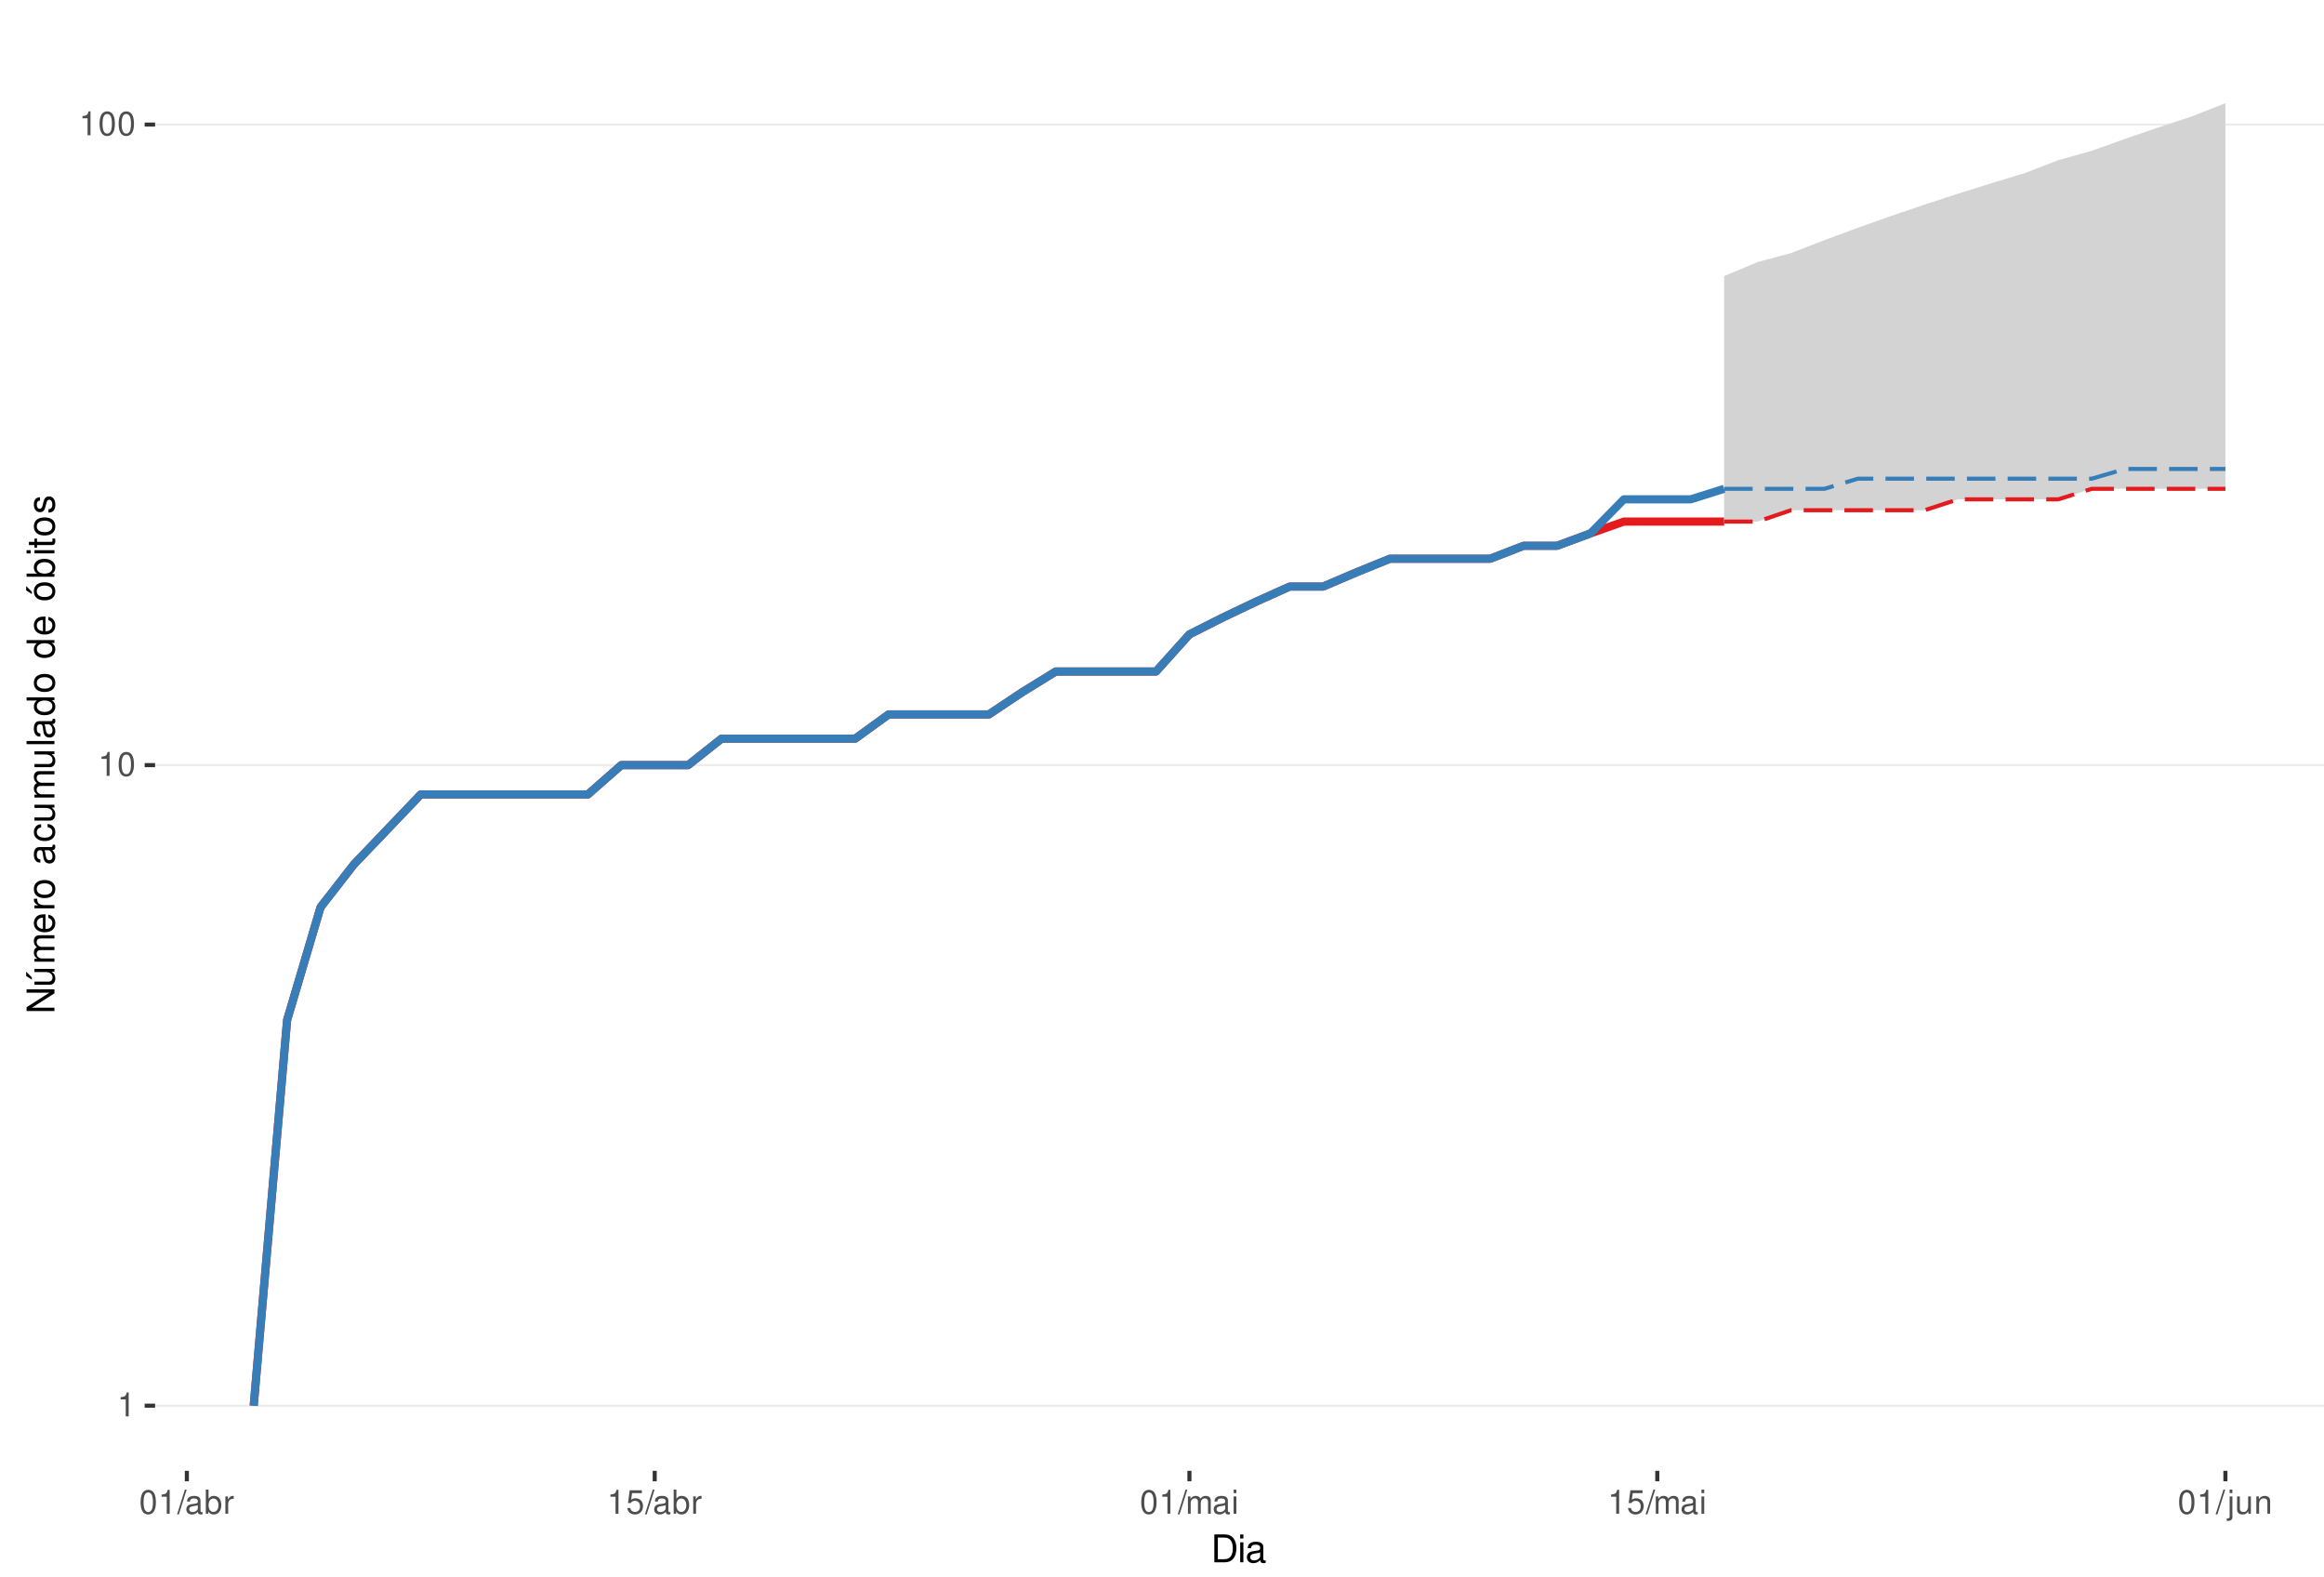
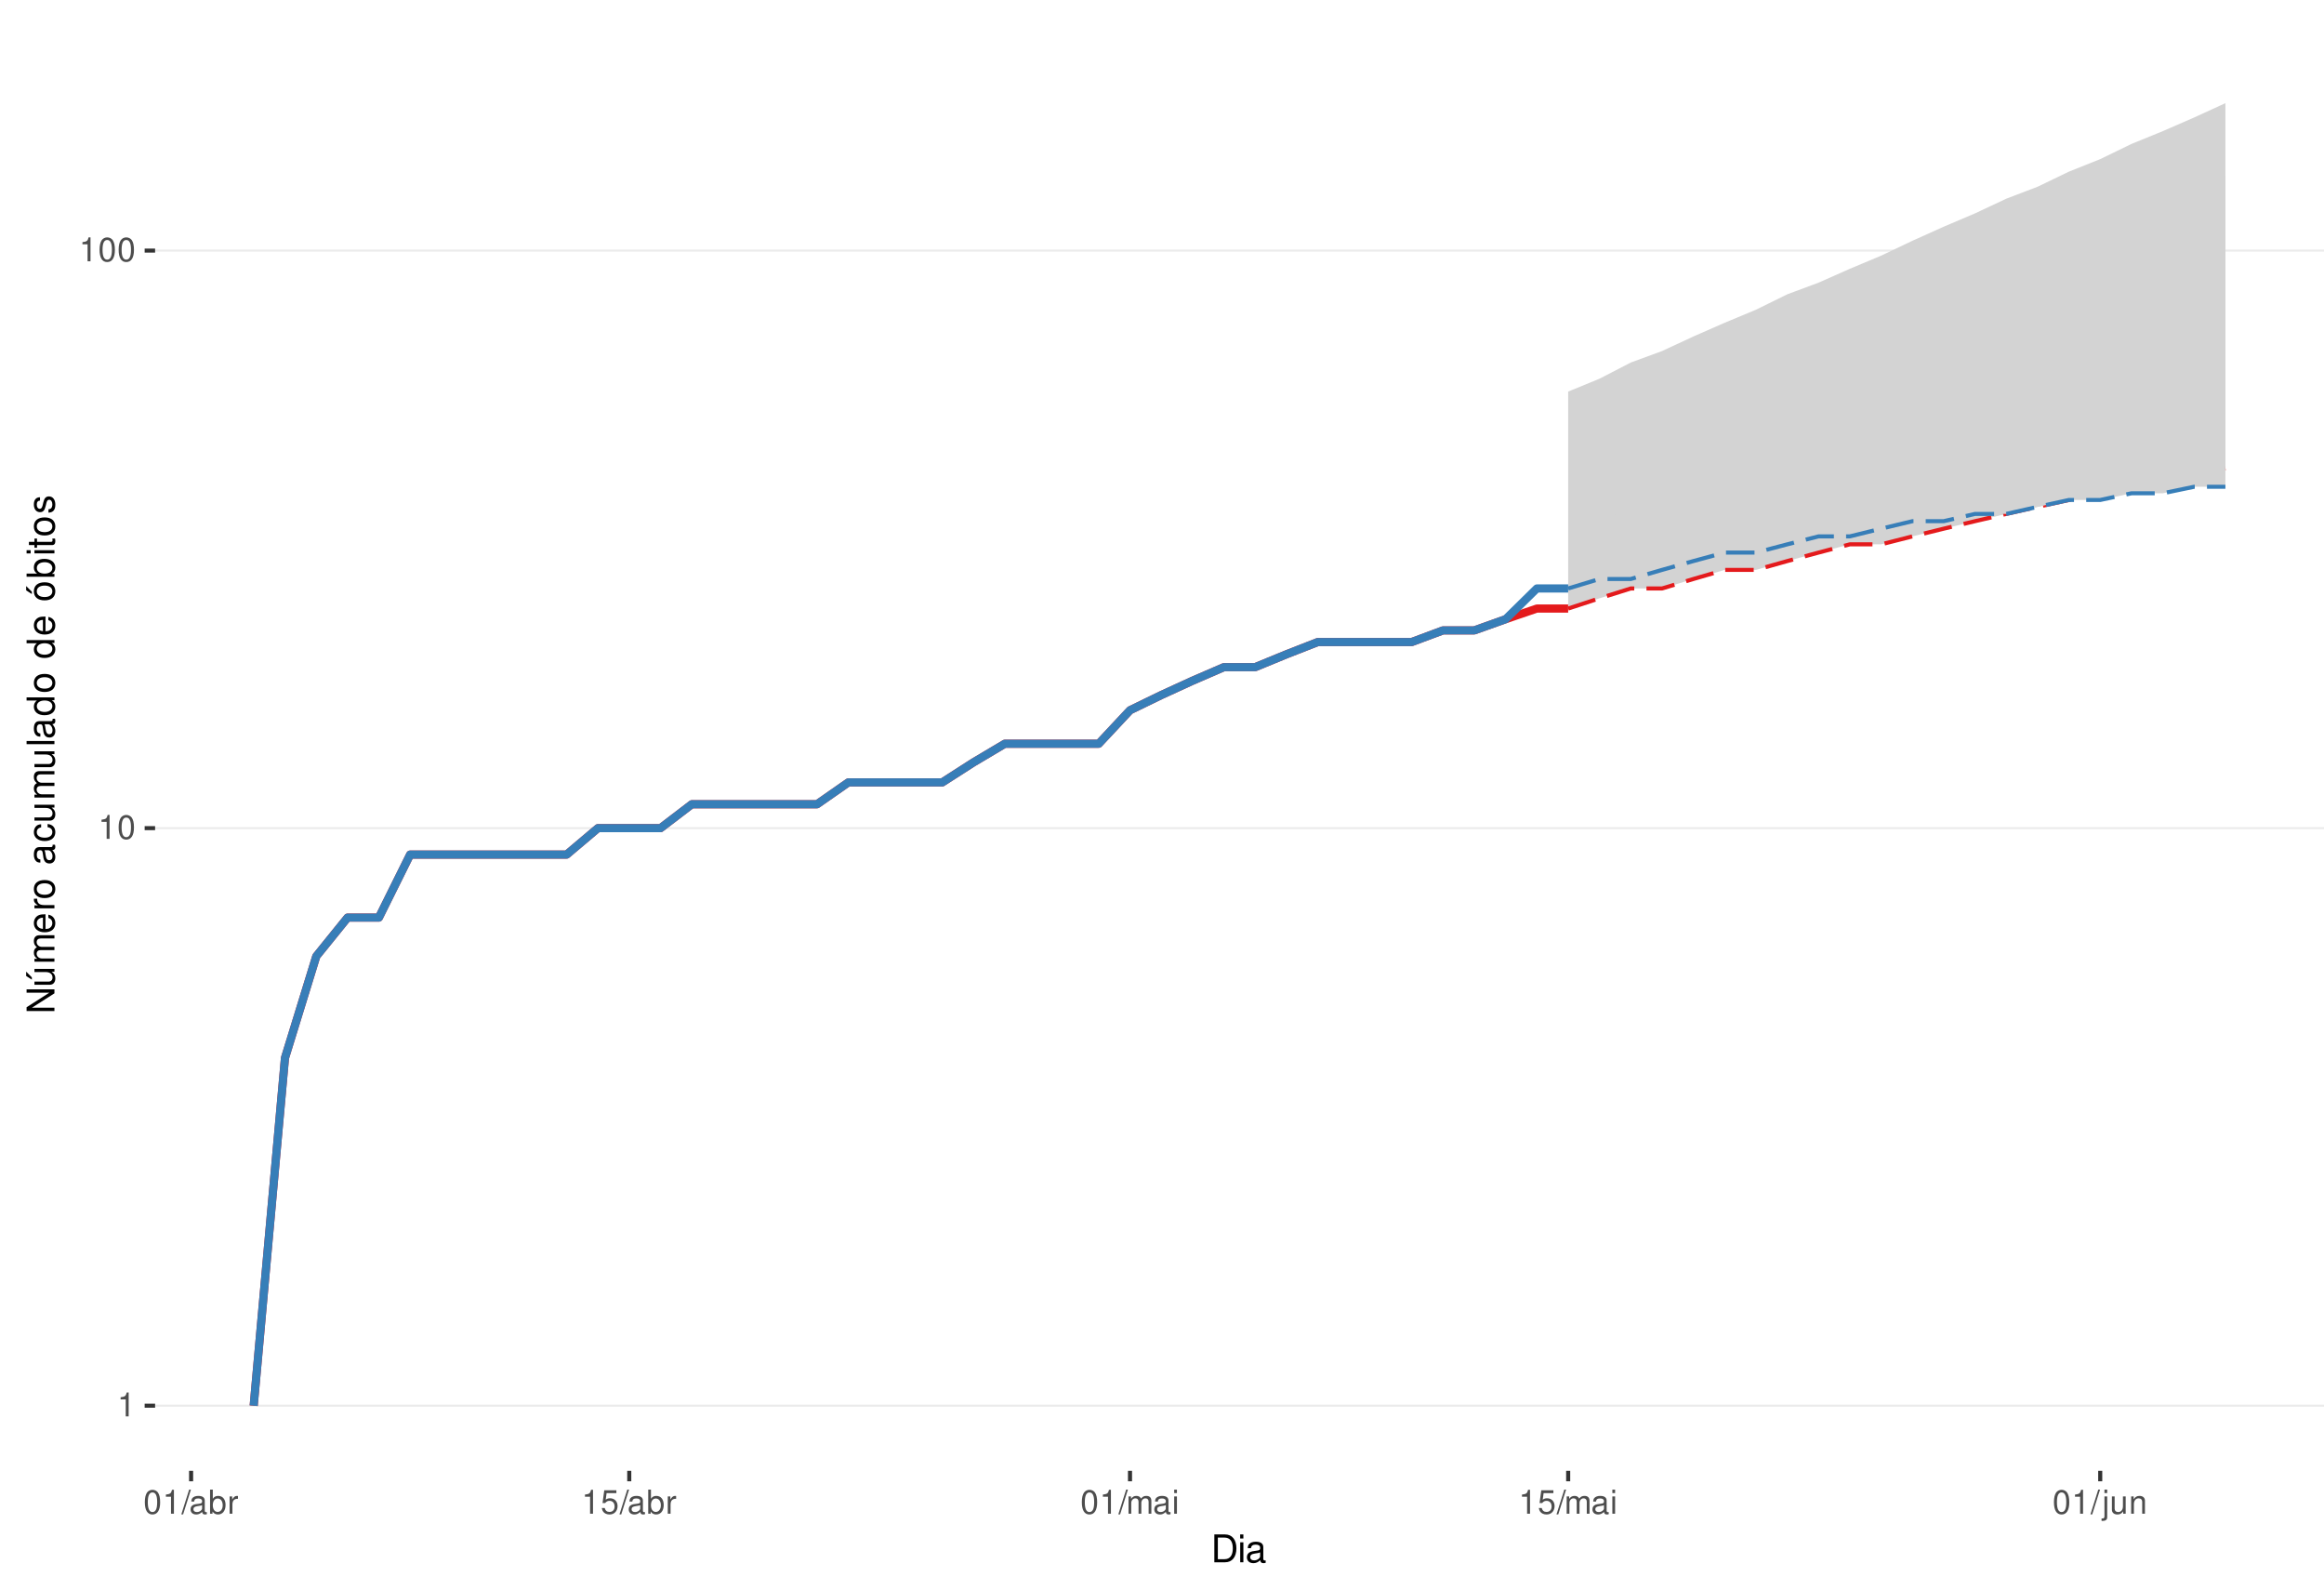
<svg xmlns="http://www.w3.org/2000/svg" xmlns:xlink="http://www.w3.org/1999/xlink" width="609pt" height="413pt" viewBox="0 0 609 413" version="1.1">
  <defs>
    <g>
      <symbol overflow="visible" id="glyph0-0">
        <path style="stroke:none;" d="" />
      </symbol>
      <symbol overflow="visible" id="glyph0-1">
        <path style="stroke:none;" d="M 2.234 -4.453 L 2.234 0 L 3 0 L 3 -6.266 L 2.5 -6.266 C 2.234 -5.297 2.062 -5.172 0.891 -5.016 L 0.891 -4.453 Z M 2.234 -4.453 " />
      </symbol>
      <symbol overflow="visible" id="glyph0-2">
        <path style="stroke:none;" d="M 2.375 -6.266 C 1.812 -6.266 1.297 -6 0.969 -5.578 C 0.578 -5.016 0.375 -4.188 0.375 -3.031 C 0.375 -0.922 1.062 0.203 2.375 0.203 C 3.672 0.203 4.391 -0.922 4.391 -2.984 C 4.391 -4.188 4.203 -5 3.797 -5.578 C 3.469 -6 2.953 -6.266 2.375 -6.266 Z M 2.375 -5.578 C 3.203 -5.578 3.609 -4.75 3.609 -3.047 C 3.609 -1.266 3.219 -0.438 2.359 -0.438 C 1.562 -0.438 1.156 -1.297 1.156 -3.016 C 1.156 -4.75 1.562 -5.578 2.375 -5.578 Z M 2.375 -5.578 " />
      </symbol>
      <symbol overflow="visible" id="glyph0-3">
        <path style="stroke:none;" d="M 1.984 -6.312 L -0.062 0.172 L 0.406 0.172 L 2.453 -6.312 Z M 1.984 -6.312 " />
      </symbol>
      <symbol overflow="visible" id="glyph0-4">
        <path style="stroke:none;" d="M 4.625 -0.422 C 4.547 -0.406 4.516 -0.406 4.469 -0.406 C 4.219 -0.406 4.078 -0.531 4.078 -0.766 L 4.078 -3.422 C 4.078 -4.234 3.5 -4.672 2.375 -4.672 C 1.719 -4.672 1.188 -4.469 0.875 -4.141 C 0.672 -3.906 0.578 -3.641 0.562 -3.188 L 1.297 -3.188 C 1.344 -3.75 1.672 -4 2.359 -4 C 3.016 -4 3.375 -3.75 3.375 -3.328 L 3.375 -3.141 C 3.359 -2.828 3.203 -2.703 2.609 -2.625 C 1.594 -2.5 1.438 -2.469 1.156 -2.359 C 0.625 -2.125 0.359 -1.734 0.359 -1.141 C 0.359 -0.312 0.938 0.203 1.859 0.203 C 2.422 0.203 2.875 0 3.391 -0.469 C 3.438 0 3.672 0.203 4.141 0.203 C 4.297 0.203 4.391 0.188 4.625 0.125 Z M 3.375 -1.422 C 3.375 -1.188 3.297 -1.031 3.078 -0.844 C 2.781 -0.578 2.438 -0.438 2.016 -0.438 C 1.453 -0.438 1.109 -0.703 1.109 -1.156 C 1.109 -1.641 1.422 -1.875 2.203 -1.984 C 2.984 -2.094 3.125 -2.125 3.375 -2.234 Z M 3.375 -1.422 " />
      </symbol>
      <symbol overflow="visible" id="glyph0-5">
        <path style="stroke:none;" d="M 0.469 -6.312 L 0.469 0 L 1.109 0 L 1.109 -0.578 C 1.469 -0.047 1.922 0.203 2.547 0.203 C 3.75 0.203 4.531 -0.781 4.531 -2.281 C 4.531 -3.75 3.797 -4.672 2.594 -4.672 C 1.969 -4.672 1.531 -4.438 1.188 -3.922 L 1.188 -6.312 Z M 2.453 -3.984 C 3.25 -3.984 3.781 -3.297 3.781 -2.203 C 3.781 -1.172 3.234 -0.469 2.453 -0.469 C 1.672 -0.469 1.188 -1.172 1.188 -2.234 C 1.188 -3.297 1.672 -3.984 2.453 -3.984 Z M 2.453 -3.984 " />
      </symbol>
      <symbol overflow="visible" id="glyph0-6">
        <path style="stroke:none;" d="M 0.594 -4.531 L 0.594 0 L 1.328 0 L 1.328 -2.359 C 1.328 -3.438 1.781 -3.938 2.781 -3.906 L 2.781 -4.641 C 2.656 -4.656 2.594 -4.672 2.5 -4.672 C 2.031 -4.672 1.672 -4.391 1.266 -3.719 L 1.266 -4.531 Z M 0.594 -4.531 " />
      </symbol>
      <symbol overflow="visible" id="glyph0-7">
        <path style="stroke:none;" d="M 4.125 -6.141 L 0.953 -6.141 L 0.5 -2.797 L 1.188 -2.797 C 1.547 -3.219 1.844 -3.375 2.328 -3.375 C 3.156 -3.375 3.656 -2.797 3.656 -1.891 C 3.656 -1.016 3.156 -0.469 2.312 -0.469 C 1.656 -0.469 1.25 -0.812 1.062 -1.5 L 0.297 -1.5 C 0.406 -1 0.5 -0.766 0.672 -0.531 C 1.016 -0.062 1.641 0.203 2.344 0.203 C 3.578 0.203 4.438 -0.703 4.438 -2 C 4.438 -3.219 3.641 -4.047 2.453 -4.047 C 2.031 -4.047 1.672 -3.938 1.328 -3.672 L 1.562 -5.391 L 4.125 -5.391 Z M 4.125 -6.141 " />
      </symbol>
      <symbol overflow="visible" id="glyph0-8">
        <path style="stroke:none;" d="M 0.609 -4.531 L 0.609 0 L 1.328 0 L 1.328 -2.844 C 1.328 -3.5 1.812 -4.031 2.391 -4.031 C 2.938 -4.031 3.234 -3.703 3.234 -3.125 L 3.234 0 L 3.969 0 L 3.969 -2.844 C 3.969 -3.5 4.438 -4.031 5.031 -4.031 C 5.562 -4.031 5.875 -3.703 5.875 -3.125 L 5.875 0 L 6.594 0 L 6.594 -3.406 C 6.594 -4.219 6.125 -4.672 5.281 -4.672 C 4.672 -4.672 4.312 -4.484 3.891 -3.969 C 3.625 -4.453 3.25 -4.672 2.672 -4.672 C 2.062 -4.672 1.656 -4.438 1.266 -3.891 L 1.266 -4.531 Z M 0.609 -4.531 " />
      </symbol>
      <symbol overflow="visible" id="glyph0-9">
        <path style="stroke:none;" d="M 1.297 -4.531 L 0.578 -4.531 L 0.578 0 L 1.297 0 Z M 1.297 -6.312 L 0.578 -6.312 L 0.578 -5.406 L 1.297 -5.406 Z M 1.297 -6.312 " />
      </symbol>
      <symbol overflow="visible" id="glyph0-10">
        <path style="stroke:none;" d="M 0.609 -4.531 L 0.609 0.656 C 0.609 1.109 0.469 1.25 0.016 1.25 C -0.031 1.25 -0.062 1.25 -0.156 1.25 L -0.156 1.859 C -0.062 1.875 -0.031 1.891 0.094 1.891 C 0.906 1.891 1.328 1.562 1.328 0.938 L 1.328 -4.531 Z M 1.328 -6.312 L 0.609 -6.312 L 0.609 -5.406 L 1.328 -5.406 Z M 1.328 -6.312 " />
      </symbol>
      <symbol overflow="visible" id="glyph0-11">
        <path style="stroke:none;" d="M 4.172 0 L 4.172 -4.531 L 3.453 -4.531 L 3.453 -1.969 C 3.453 -1.031 2.969 -0.438 2.219 -0.438 C 1.641 -0.438 1.281 -0.781 1.281 -1.328 L 1.281 -4.531 L 0.562 -4.531 L 0.562 -1.031 C 0.562 -0.281 1.125 0.203 2.016 0.203 C 2.672 0.203 3.094 -0.031 3.516 -0.625 L 3.516 0 Z M 4.172 0 " />
      </symbol>
      <symbol overflow="visible" id="glyph0-12">
        <path style="stroke:none;" d="M 0.609 -4.531 L 0.609 0 L 1.328 0 L 1.328 -2.5 C 1.328 -3.422 1.812 -4.031 2.562 -4.031 C 3.141 -4.031 3.5 -3.688 3.5 -3.141 L 3.5 0 L 4.219 0 L 4.219 -3.422 C 4.219 -4.188 3.656 -4.672 2.781 -4.672 C 2.109 -4.672 1.672 -4.406 1.266 -3.781 L 1.266 -4.531 Z M 0.609 -4.531 " />
      </symbol>
      <symbol overflow="visible" id="glyph1-0">
        <path style="stroke:none;" d="" />
      </symbol>
      <symbol overflow="visible" id="glyph1-1">
        <path style="stroke:none;" d="M 0.891 0 L 3.703 0 C 5.547 0 6.672 -1.375 6.672 -3.656 C 6.672 -5.906 5.547 -7.297 3.703 -7.297 L 0.891 -7.297 Z M 1.812 -0.812 L 1.812 -6.469 L 3.547 -6.469 C 4.984 -6.469 5.734 -5.5 5.734 -3.641 C 5.734 -1.797 4.984 -0.812 3.547 -0.812 Z M 1.812 -0.812 " />
      </symbol>
      <symbol overflow="visible" id="glyph1-2">
        <path style="stroke:none;" d="M 1.5 -5.234 L 0.672 -5.234 L 0.672 0 L 1.5 0 Z M 1.5 -7.297 L 0.656 -7.297 L 0.656 -6.234 L 1.5 -6.234 Z M 1.5 -7.297 " />
      </symbol>
      <symbol overflow="visible" id="glyph1-3">
        <path style="stroke:none;" d="M 5.344 -0.484 C 5.266 -0.469 5.219 -0.469 5.172 -0.469 C 4.875 -0.469 4.719 -0.625 4.719 -0.875 L 4.719 -3.953 C 4.719 -4.891 4.047 -5.391 2.75 -5.391 C 1.984 -5.391 1.375 -5.172 1.016 -4.781 C 0.766 -4.516 0.672 -4.203 0.656 -3.688 L 1.484 -3.688 C 1.562 -4.328 1.938 -4.625 2.719 -4.625 C 3.484 -4.625 3.891 -4.344 3.891 -3.844 L 3.891 -3.625 C 3.875 -3.266 3.703 -3.125 3.016 -3.047 C 1.844 -2.891 1.656 -2.844 1.344 -2.719 C 0.734 -2.453 0.422 -2 0.422 -1.312 C 0.422 -0.375 1.078 0.234 2.141 0.234 C 2.797 0.234 3.328 0 3.922 -0.547 C 3.984 0 4.234 0.234 4.781 0.234 C 4.953 0.234 5.062 0.203 5.344 0.141 Z M 3.891 -1.656 C 3.891 -1.375 3.812 -1.203 3.562 -0.969 C 3.219 -0.656 2.812 -0.5 2.312 -0.5 C 1.672 -0.5 1.297 -0.812 1.297 -1.344 C 1.297 -1.891 1.656 -2.172 2.547 -2.297 C 3.438 -2.422 3.609 -2.453 3.891 -2.594 Z M 3.891 -1.656 " />
      </symbol>
      <symbol overflow="visible" id="glyph2-0">
        <path style="stroke:none;" d="" />
      </symbol>
      <symbol overflow="visible" id="glyph2-1">
        <path style="stroke:none;" d="M -7.297 -6.453 L -7.297 -5.578 L -1.328 -5.578 L -7.297 -1.766 L -7.297 -0.766 L 0 -0.766 L 0 -1.641 L -5.906 -1.641 L 0 -5.406 L 0 -6.453 Z M -7.297 -6.453 " />
      </symbol>
      <symbol overflow="visible" id="glyph2-2">
        <path style="stroke:none;" d="M 0 -4.812 L -5.234 -4.812 L -5.234 -3.984 L -2.266 -3.984 C -1.203 -3.984 -0.5 -3.438 -0.5 -2.562 C -0.5 -1.906 -0.906 -1.484 -1.531 -1.484 L -5.234 -1.484 L -5.234 -0.656 L -1.203 -0.656 C -0.328 -0.656 0.234 -1.297 0.234 -2.312 C 0.234 -3.094 -0.047 -3.578 -0.734 -4.062 L 0 -4.062 Z M -7.406 -2.953 L -5.922 -2 L -5.922 -2.594 L -7.406 -4.094 Z M -7.406 -2.953 " />
      </symbol>
      <symbol overflow="visible" id="glyph2-3">
        <path style="stroke:none;" d="M -5.234 -0.703 L 0 -0.703 L 0 -1.547 L -3.297 -1.547 C -4.047 -1.547 -4.656 -2.094 -4.656 -2.766 C -4.656 -3.391 -4.281 -3.734 -3.609 -3.734 L 0 -3.734 L 0 -4.578 L -3.297 -4.578 C -4.047 -4.578 -4.656 -5.125 -4.656 -5.812 C -4.656 -6.422 -4.266 -6.781 -3.609 -6.781 L 0 -6.781 L 0 -7.625 L -3.938 -7.625 C -4.875 -7.625 -5.391 -7.078 -5.391 -6.094 C -5.391 -5.406 -5.188 -4.984 -4.594 -4.484 C -5.156 -4.188 -5.391 -3.766 -5.391 -3.078 C -5.391 -2.375 -5.125 -1.906 -4.5 -1.469 L -5.234 -1.469 Z M -5.234 -0.703 " />
      </symbol>
      <symbol overflow="visible" id="glyph2-4">
        <path style="stroke:none;" d="M -2.344 -5.125 C -3.141 -5.125 -3.625 -5.062 -4.016 -4.922 C -4.875 -4.578 -5.391 -3.781 -5.391 -2.797 C -5.391 -1.344 -4.281 -0.406 -2.547 -0.406 C -0.812 -0.406 0.234 -1.297 0.234 -2.781 C 0.234 -3.984 -0.453 -4.812 -1.594 -5.016 L -1.594 -4.188 C -0.906 -3.953 -0.547 -3.484 -0.547 -2.812 C -0.547 -2.281 -0.781 -1.828 -1.219 -1.547 C -1.516 -1.344 -1.812 -1.281 -2.344 -1.266 Z M -3.016 -1.297 C -3.984 -1.359 -4.625 -1.953 -4.625 -2.797 C -4.625 -3.641 -3.953 -4.234 -3.016 -4.234 Z M -3.016 -1.297 " />
      </symbol>
      <symbol overflow="visible" id="glyph2-5">
        <path style="stroke:none;" d="M -5.234 -0.688 L 0 -0.688 L 0 -1.531 L -2.719 -1.531 C -3.984 -1.547 -4.547 -2.062 -4.516 -3.203 L -5.359 -3.203 C -5.375 -3.062 -5.391 -2.984 -5.391 -2.891 C -5.391 -2.344 -5.062 -1.938 -4.297 -1.453 L -5.234 -1.453 Z M -5.234 -0.688 " />
      </symbol>
      <symbol overflow="visible" id="glyph2-6">
        <path style="stroke:none;" d="M -5.391 -2.719 C -5.391 -1.234 -4.344 -0.359 -2.578 -0.359 C -0.812 -0.359 0.234 -1.234 0.234 -2.734 C 0.234 -4.203 -0.812 -5.094 -2.547 -5.094 C -4.359 -5.094 -5.391 -4.234 -5.391 -2.719 Z M -4.625 -2.734 C -4.625 -3.672 -3.844 -4.234 -2.547 -4.234 C -1.312 -4.234 -0.547 -3.656 -0.547 -2.734 C -0.547 -1.797 -1.312 -1.234 -2.578 -1.234 C -3.844 -1.234 -4.625 -1.797 -4.625 -2.734 Z M -4.625 -2.734 " />
      </symbol>
      <symbol overflow="visible" id="glyph2-7">
        <path style="stroke:none;" d="" />
      </symbol>
      <symbol overflow="visible" id="glyph2-8">
        <path style="stroke:none;" d="M -0.484 -5.344 C -0.469 -5.266 -0.469 -5.219 -0.469 -5.172 C -0.469 -4.875 -0.625 -4.719 -0.875 -4.719 L -3.953 -4.719 C -4.891 -4.719 -5.391 -4.047 -5.391 -2.75 C -5.391 -1.984 -5.172 -1.375 -4.781 -1.016 C -4.516 -0.766 -4.203 -0.672 -3.688 -0.656 L -3.688 -1.484 C -4.328 -1.562 -4.625 -1.938 -4.625 -2.719 C -4.625 -3.484 -4.344 -3.891 -3.844 -3.891 L -3.625 -3.891 C -3.266 -3.875 -3.125 -3.703 -3.047 -3.016 C -2.891 -1.844 -2.844 -1.656 -2.719 -1.344 C -2.453 -0.734 -2 -0.422 -1.312 -0.422 C -0.375 -0.422 0.234 -1.078 0.234 -2.141 C 0.234 -2.797 0 -3.328 -0.547 -3.922 C 0 -3.984 0.234 -4.234 0.234 -4.781 C 0.234 -4.953 0.203 -5.062 0.141 -5.344 Z M -1.656 -3.891 C -1.375 -3.891 -1.203 -3.812 -0.969 -3.562 C -0.656 -3.219 -0.5 -2.812 -0.5 -2.312 C -0.5 -1.672 -0.812 -1.297 -1.344 -1.297 C -1.891 -1.297 -2.172 -1.656 -2.297 -2.547 C -2.422 -3.438 -2.453 -3.609 -2.594 -3.891 Z M -1.656 -3.891 " />
      </symbol>
      <symbol overflow="visible" id="glyph2-9">
        <path style="stroke:none;" d="M -3.484 -4.703 C -3.984 -4.672 -4.312 -4.562 -4.609 -4.359 C -5.094 -4 -5.391 -3.375 -5.391 -2.641 C -5.391 -1.219 -4.266 -0.312 -2.531 -0.312 C -0.844 -0.312 0.234 -1.203 0.234 -2.625 C 0.234 -3.875 -0.516 -4.672 -1.797 -4.766 L -1.797 -3.938 C -0.953 -3.797 -0.547 -3.359 -0.547 -2.656 C -0.547 -1.734 -1.297 -1.188 -2.531 -1.188 C -3.844 -1.188 -4.625 -1.719 -4.625 -2.625 C -4.625 -3.328 -4.203 -3.766 -3.484 -3.875 Z M -3.484 -4.703 " />
      </symbol>
      <symbol overflow="visible" id="glyph2-10">
        <path style="stroke:none;" d="M 0 -4.812 L -5.234 -4.812 L -5.234 -3.984 L -2.266 -3.984 C -1.203 -3.984 -0.5 -3.438 -0.5 -2.562 C -0.5 -1.906 -0.906 -1.484 -1.531 -1.484 L -5.234 -1.484 L -5.234 -0.656 L -1.203 -0.656 C -0.328 -0.656 0.234 -1.297 0.234 -2.312 C 0.234 -3.094 -0.047 -3.578 -0.734 -4.062 L 0 -4.062 Z M 0 -4.812 " />
      </symbol>
      <symbol overflow="visible" id="glyph2-11">
        <path style="stroke:none;" d="M -7.297 -1.516 L -7.297 -0.688 L 0 -0.688 L 0 -1.516 Z M -7.297 -1.516 " />
      </symbol>
      <symbol overflow="visible" id="glyph2-12">
        <path style="stroke:none;" d="M -7.297 -4.953 L -7.297 -4.125 L -4.578 -4.125 C -5.109 -3.766 -5.391 -3.203 -5.391 -2.516 C -5.391 -1.156 -4.297 -0.266 -2.625 -0.266 C -0.859 -0.266 0.234 -1.125 0.234 -2.547 C 0.234 -3.266 -0.047 -3.766 -0.688 -4.203 L 0 -4.203 L 0 -4.953 Z M -4.609 -2.656 C -4.609 -3.547 -3.812 -4.125 -2.562 -4.125 C -1.344 -4.125 -0.547 -3.547 -0.547 -2.656 C -0.547 -1.734 -1.359 -1.125 -2.578 -1.125 C -3.797 -1.125 -4.609 -1.734 -4.609 -2.656 Z M -4.609 -2.656 " />
      </symbol>
      <symbol overflow="visible" id="glyph2-13">
        <path style="stroke:none;" d="M -5.391 -2.719 C -5.391 -1.234 -4.344 -0.359 -2.578 -0.359 C -0.812 -0.359 0.234 -1.234 0.234 -2.734 C 0.234 -4.203 -0.812 -5.094 -2.547 -5.094 C -4.359 -5.094 -5.391 -4.234 -5.391 -2.719 Z M -4.625 -2.734 C -4.625 -3.672 -3.844 -4.234 -2.547 -4.234 C -1.312 -4.234 -0.547 -3.656 -0.547 -2.734 C -0.547 -1.797 -1.312 -1.234 -2.578 -1.234 C -3.844 -1.234 -4.625 -1.797 -4.625 -2.734 Z M -7.406 -2.984 L -5.922 -2.016 L -5.922 -2.625 L -7.406 -4.109 Z M -7.406 -2.984 " />
      </symbol>
      <symbol overflow="visible" id="glyph2-14">
        <path style="stroke:none;" d="M -7.297 -0.547 L 0 -0.547 L 0 -1.297 L -0.672 -1.297 C -0.062 -1.688 0.234 -2.219 0.234 -2.953 C 0.234 -4.328 -0.906 -5.234 -2.641 -5.234 C -4.344 -5.234 -5.391 -4.375 -5.391 -2.984 C -5.391 -2.266 -5.125 -1.766 -4.531 -1.375 L -7.297 -1.375 Z M -4.609 -2.828 C -4.609 -3.766 -3.797 -4.359 -2.547 -4.359 C -1.359 -4.359 -0.547 -3.734 -0.547 -2.828 C -0.547 -1.938 -1.344 -1.375 -2.578 -1.375 C -3.812 -1.375 -4.609 -1.938 -4.609 -2.828 Z M -4.609 -2.828 " />
      </symbol>
      <symbol overflow="visible" id="glyph2-15">
        <path style="stroke:none;" d="M -5.234 -1.5 L -5.234 -0.672 L 0 -0.672 L 0 -1.5 Z M -7.297 -1.5 L -7.297 -0.656 L -6.234 -0.656 L -6.234 -1.5 Z M -7.297 -1.5 " />
      </symbol>
      <symbol overflow="visible" id="glyph2-16">
        <path style="stroke:none;" d="M -5.234 -2.547 L -5.234 -1.688 L -6.688 -1.688 L -6.688 -0.844 L -5.234 -0.844 L -5.234 -0.141 L -4.562 -0.141 L -4.562 -0.844 L -0.594 -0.844 C -0.062 -0.844 0.234 -1.203 0.234 -1.859 C 0.234 -2.078 0.203 -2.266 0.156 -2.547 L -0.547 -2.547 C -0.516 -2.422 -0.5 -2.312 -0.5 -2.141 C -0.5 -1.781 -0.594 -1.688 -0.969 -1.688 L -4.562 -1.688 L -4.562 -2.547 Z M -5.234 -2.547 " />
      </symbol>
      <symbol overflow="visible" id="glyph2-17">
        <path style="stroke:none;" d="M -3.781 -4.375 C -4.812 -4.375 -5.391 -3.688 -5.391 -2.484 C -5.391 -1.266 -4.766 -0.469 -3.797 -0.469 C -2.969 -0.469 -2.578 -0.891 -2.281 -2.125 L -2.094 -2.906 C -1.953 -3.484 -1.734 -3.719 -1.375 -3.719 C -0.875 -3.719 -0.547 -3.234 -0.547 -2.5 C -0.547 -2.047 -0.672 -1.672 -0.891 -1.453 C -1.047 -1.328 -1.188 -1.266 -1.562 -1.219 L -1.562 -0.344 C -0.344 -0.375 0.234 -1.062 0.234 -2.438 C 0.234 -3.75 -0.422 -4.594 -1.438 -4.594 C -2.203 -4.594 -2.641 -4.156 -2.891 -3.109 L -3.078 -2.312 C -3.234 -1.625 -3.453 -1.344 -3.828 -1.344 C -4.312 -1.344 -4.625 -1.766 -4.625 -2.453 C -4.625 -3.125 -4.328 -3.484 -3.781 -3.5 Z M -3.781 -4.375 " />
      </symbol>
    </g>
    <clipPath id="clip1">
      <path d="M 40.645 9.961 L 609 9.961 L 609 385.328 L 40.645 385.328 Z M 40.645 9.961 " />
    </clipPath>
    <clipPath id="clip2">
      <path d="M 40.645 368 L 609 368 L 609 369 L 40.645 369 Z M 40.645 368 " />
    </clipPath>
    <clipPath id="clip3">
-       <path d="M 40.645 200 L 609 200 L 609 201 L 40.645 201 Z M 40.645 200 " />
+       <path d="M 40.645 216 L 609 216 L 609 218 L 40.645 218 Z M 40.645 216 " />
    </clipPath>
    <clipPath id="clip4">
-       <path d="M 40.645 32 L 609 32 L 609 33 L 40.645 33 Z M 40.645 32 " />
+       <path d="M 40.645 65 L 609 65 L 609 66 L 40.645 66 Z M 40.645 65 " />
    </clipPath>
  </defs>
  <g id="surface240">
    <rect x="0" y="0" width="609" height="413" style="fill:rgb(100%,100%,100%);fill-opacity:1;stroke:none;" />
    <rect x="0" y="0" width="609" height="413" style="fill:rgb(100%,100%,100%);fill-opacity:1;stroke:none;" />
    <path style="fill:none;stroke-width:1.067;stroke-linecap:round;stroke-linejoin:round;stroke:rgb(100%,100%,100%);stroke-opacity:1;stroke-miterlimit:10;" d="M 0 413 L 609 413 L 609 0 L 0 0 Z M 0 413 " />
    <g clip-path="url(#clip1)" clip-rule="nonzero">
      <path style=" stroke:none;fill-rule:nonzero;fill:rgb(100%,100%,100%);fill-opacity:1;" d="M 40.645 385.328 L 609 385.328 L 609 9.961 L 40.645 9.961 Z M 40.645 385.328 " />
    </g>
    <g clip-path="url(#clip2)" clip-rule="nonzero">
      <path style="fill:none;stroke-width:0.533;stroke-linecap:butt;stroke-linejoin:round;stroke:rgb(92.157%,92.157%,92.157%);stroke-opacity:1;stroke-miterlimit:10;" d="M 40.645 368.266 L 609 368.266 " />
    </g>
    <g clip-path="url(#clip3)" clip-rule="nonzero">
-       <path style="fill:none;stroke-width:0.533;stroke-linecap:butt;stroke-linejoin:round;stroke:rgb(92.157%,92.157%,92.157%);stroke-opacity:1;stroke-miterlimit:10;" d="M 40.645 200.449 L 609 200.449 " />
+       <path style="fill:none;stroke-width:0.533;stroke-linecap:butt;stroke-linejoin:round;stroke:rgb(92.157%,92.157%,92.157%);stroke-opacity:1;stroke-miterlimit:10;" d="M 40.645 216.957 L 609 216.957 " />
    </g>
    <g clip-path="url(#clip4)" clip-rule="nonzero">
-       <path style="fill:none;stroke-width:0.533;stroke-linecap:butt;stroke-linejoin:round;stroke:rgb(92.157%,92.157%,92.157%);stroke-opacity:1;stroke-miterlimit:10;" d="M 40.645 32.633 L 609 32.633 " />
-     </g>
-     <path style="fill:none;stroke-width:2.134;stroke-linecap:butt;stroke-linejoin:round;stroke:rgb(89.412%,10.196%,10.98%);stroke-opacity:1;stroke-miterlimit:10;" d="M 66.48 368.266 L 75.238 267.23 L 83.996 237.68 L 92.75 226.445 L 110.266 208.129 L 154.055 208.129 L 162.812 200.449 L 180.324 200.449 L 189.082 193.504 L 224.113 193.504 L 232.871 187.164 L 259.141 187.164 L 267.898 181.328 L 276.656 175.926 L 302.93 175.926 L 311.688 166.195 L 320.445 161.777 L 329.203 157.609 L 337.957 153.672 L 346.715 153.672 L 355.473 149.934 L 364.23 146.375 L 390.504 146.375 L 399.262 142.984 L 408.02 142.984 L 416.773 139.746 L 425.531 136.645 L 451.805 136.645 " />
-     <path style=" stroke:none;fill-rule:nonzero;fill:rgb(82.745%,82.745%,82.745%);fill-opacity:1;" d="M 451.805 72.336 L 460.562 68.66 L 469.32 66.309 L 478.078 62.918 L 486.836 59.676 L 495.59 56.574 L 504.348 53.602 L 513.105 50.742 L 521.863 47.992 L 530.621 45.34 L 539.379 41.949 L 548.137 39.508 L 556.895 36.371 L 565.652 33.367 L 574.41 30.48 L 583.164 27.023 L 583.164 128.059 L 548.137 128.059 L 539.379 130.812 L 513.105 130.812 L 504.348 133.668 L 469.32 133.668 L 460.562 136.645 L 451.805 136.645 Z M 451.805 72.336 " />
-     <path style="fill:none;stroke-width:1.067;stroke-linecap:butt;stroke-linejoin:round;stroke:rgb(89.412%,10.196%,10.98%);stroke-opacity:1;stroke-dasharray:7.469,3.201;stroke-miterlimit:10;" d="M 451.805 136.645 L 460.562 136.645 L 469.32 133.668 L 504.348 133.668 L 513.105 130.812 L 539.379 130.812 L 548.137 128.059 L 583.164 128.059 " />
-     <path style="fill:none;stroke-width:2.134;stroke-linecap:butt;stroke-linejoin:round;stroke:rgb(21.569%,49.412%,72.157%);stroke-opacity:1;stroke-miterlimit:10;" d="M 66.48 368.266 L 75.238 267.23 L 83.996 237.68 L 92.75 226.445 L 110.266 208.129 L 154.055 208.129 L 162.812 200.449 L 180.324 200.449 L 189.082 193.504 L 224.113 193.504 L 232.871 187.164 L 259.141 187.164 L 267.898 181.328 L 276.656 175.926 L 302.93 175.926 L 311.688 166.195 L 320.445 161.777 L 329.203 157.609 L 337.957 153.672 L 346.715 153.672 L 355.473 149.934 L 364.23 146.375 L 390.504 146.375 L 399.262 142.984 L 408.02 142.984 L 416.773 139.746 L 425.531 130.812 L 443.047 130.812 L 451.805 128.059 " />
-     <path style=" stroke:none;fill-rule:nonzero;fill:rgb(82.745%,82.745%,82.745%);fill-opacity:1;" d="M 451.805 128.059 L 460.562 120.383 L 469.32 115.68 L 478.078 109.148 L 486.836 105.098 L 495.59 99.414 L 504.348 95.859 L 513.105 92.469 L 521.863 89.23 L 530.621 86.125 L 539.379 81.707 L 548.137 78.906 L 556.895 76.207 L 565.652 73.602 L 574.41 71.09 L 583.164 71.09 L 583.164 122.852 L 556.895 122.852 L 548.137 125.41 L 486.836 125.41 L 478.078 128.059 Z M 451.805 128.059 " />
-     <path style="fill:none;stroke-width:1.067;stroke-linecap:butt;stroke-linejoin:round;stroke:rgb(21.569%,49.412%,72.157%);stroke-opacity:1;stroke-dasharray:7.469,3.201;stroke-miterlimit:10;" d="M 451.805 128.059 L 478.078 128.059 L 486.836 125.41 L 548.137 125.41 L 556.895 122.852 L 583.164 122.852 " />
+       <path style="fill:none;stroke-width:0.533;stroke-linecap:butt;stroke-linejoin:round;stroke:rgb(92.157%,92.157%,92.157%);stroke-opacity:1;stroke-miterlimit:10;" d="M 40.645 65.648 L 609 65.648 " />
+     </g>
+     <path style="fill:none;stroke-width:2.134;stroke-linecap:butt;stroke-linejoin:round;stroke:rgb(89.412%,10.196%,10.98%);stroke-opacity:1;stroke-miterlimit:10;" d="M 66.48 368.266 L 74.68 277.168 L 82.883 250.527 L 91.082 240.395 L 99.285 240.395 L 107.484 223.883 L 148.492 223.883 L 156.695 216.957 L 173.098 216.957 L 181.297 210.695 L 214.105 210.695 L 222.305 204.977 L 246.91 204.977 L 255.109 199.719 L 263.312 194.848 L 287.918 194.848 L 296.117 186.074 L 304.32 182.09 L 312.52 178.332 L 320.723 174.781 L 328.922 174.781 L 337.125 171.41 L 345.324 168.203 L 369.93 168.203 L 378.133 165.148 L 386.332 165.148 L 394.535 162.227 L 402.734 159.43 L 410.938 159.43 " />
+     <path style=" stroke:none;fill-rule:nonzero;fill:rgb(82.745%,82.745%,82.745%);fill-opacity:1;" d="M 410.938 102.586 L 419.137 99.219 L 427.34 94.977 L 435.543 91.965 L 443.742 88.156 L 451.945 84.555 L 460.145 81.141 L 468.348 77.105 L 476.547 74.051 L 484.75 70.418 L 492.949 66.977 L 501.152 63.074 L 509.352 59.387 L 517.555 55.898 L 525.758 52.047 L 533.957 48.918 L 542.16 44.961 L 550.359 41.688 L 558.562 37.703 L 566.762 34.355 L 574.965 30.781 L 583.164 27.023 L 583.164 122.656 L 574.965 124.238 L 566.762 125.863 L 558.562 127.523 L 550.359 129.23 L 542.16 130.984 L 533.957 132.785 L 525.758 134.637 L 517.555 136.539 L 509.352 138.504 L 501.152 140.523 L 492.949 142.609 L 484.75 142.609 L 476.547 144.766 L 468.348 146.992 L 460.145 149.301 L 451.945 149.301 L 443.742 151.688 L 435.543 154.168 L 427.34 154.168 L 419.137 156.746 L 410.938 159.43 Z M 410.938 102.586 " />
+     <path style="fill:none;stroke-width:1.067;stroke-linecap:butt;stroke-linejoin:round;stroke:rgb(89.412%,10.196%,10.98%);stroke-opacity:1;stroke-dasharray:7.469,3.201;stroke-miterlimit:10;" d="M 410.938 159.43 L 419.137 156.746 L 427.34 154.168 L 435.543 154.168 L 443.742 151.688 L 451.945 149.301 L 460.145 149.301 L 468.348 146.992 L 476.547 144.766 L 484.75 142.609 L 492.949 142.609 L 501.152 140.523 L 509.352 138.504 L 517.555 136.539 L 525.758 134.637 L 533.957 132.785 L 542.16 130.984 L 550.359 129.23 L 558.562 127.523 L 566.762 125.863 L 574.965 124.238 L 583.164 122.656 " />
+     <path style="fill:none;stroke-width:2.134;stroke-linecap:butt;stroke-linejoin:round;stroke:rgb(21.569%,49.412%,72.157%);stroke-opacity:1;stroke-miterlimit:10;" d="M 66.48 368.266 L 74.68 277.168 L 82.883 250.527 L 91.082 240.395 L 99.285 240.395 L 107.484 223.883 L 148.492 223.883 L 156.695 216.957 L 173.098 216.957 L 181.297 210.695 L 214.105 210.695 L 222.305 204.977 L 246.91 204.977 L 255.109 199.719 L 263.312 194.848 L 287.918 194.848 L 296.117 186.074 L 304.32 182.09 L 312.52 178.332 L 320.723 174.781 L 328.922 174.781 L 337.125 171.41 L 345.324 168.203 L 369.93 168.203 L 378.133 165.148 L 386.332 165.148 L 394.535 162.227 L 402.734 154.168 L 410.938 154.168 " />
+     <path style=" stroke:none;fill-rule:nonzero;fill:rgb(82.745%,82.745%,82.745%);fill-opacity:1;" d="M 410.938 154.168 L 419.137 140.523 L 427.34 129.23 L 435.543 119.598 L 443.742 111.199 L 451.945 104.934 L 460.145 98.133 L 468.348 91.965 L 476.547 86.328 L 484.75 81.977 L 492.949 77.105 L 501.152 72.574 L 509.352 69.02 L 517.555 65.648 L 525.758 62.445 L 533.957 59.387 L 542.16 56.465 L 550.359 53.668 L 558.562 51.516 L 566.762 48.918 L 574.965 46.91 L 583.164 45.93 L 583.164 127.523 L 574.965 127.523 L 566.762 129.23 L 558.562 129.23 L 550.359 130.984 L 542.16 130.984 L 533.957 132.785 L 525.758 134.637 L 517.555 134.637 L 509.352 136.539 L 501.152 136.539 L 492.949 138.504 L 484.75 140.523 L 476.547 140.523 L 468.348 142.609 L 460.145 144.766 L 451.945 144.766 L 443.742 146.992 L 435.543 149.301 L 427.34 151.688 L 419.137 151.688 Z M 410.938 154.168 " />
+     <path style="fill:none;stroke-width:1.067;stroke-linecap:butt;stroke-linejoin:round;stroke:rgb(21.569%,49.412%,72.157%);stroke-opacity:1;stroke-dasharray:7.469,3.201;stroke-miterlimit:10;" d="M 410.938 154.168 L 419.137 151.688 L 427.34 151.688 L 435.543 149.301 L 443.742 146.992 L 451.945 144.766 L 460.145 144.766 L 468.348 142.609 L 476.547 140.523 L 484.75 140.523 L 492.949 138.504 L 501.152 136.539 L 509.352 136.539 L 517.555 134.637 L 525.758 134.637 L 533.957 132.785 L 542.16 130.984 L 550.359 130.984 L 558.562 129.23 L 566.762 129.23 L 574.965 127.523 L 583.164 127.523 " />
    <g style="fill:rgb(30.196%,30.196%,30.196%);fill-opacity:1;">
      <use xlink:href="#glyph0-1" x="30.715" y="371.071" />
    </g>
    <g style="fill:rgb(30.196%,30.196%,30.196%);fill-opacity:1;">
-       <use xlink:href="#glyph0-1" x="25.715" y="203.255" />
-       <use xlink:href="#glyph0-2" x="30.715" y="203.255" />
-     </g>
-     <g style="fill:rgb(30.196%,30.196%,30.196%);fill-opacity:1;">
-       <use xlink:href="#glyph0-1" x="20.715" y="35.438" />
-       <use xlink:href="#glyph0-2" x="25.715" y="35.438" />
-       <use xlink:href="#glyph0-2" x="30.715" y="35.438" />
+       <use xlink:href="#glyph0-1" x="25.715" y="219.763" />
+       <use xlink:href="#glyph0-2" x="30.715" y="219.763" />
+     </g>
+     <g style="fill:rgb(30.196%,30.196%,30.196%);fill-opacity:1;">
+       <use xlink:href="#glyph0-1" x="20.715" y="68.454" />
+       <use xlink:href="#glyph0-2" x="25.715" y="68.454" />
+       <use xlink:href="#glyph0-2" x="30.715" y="68.454" />
    </g>
    <path style="fill:none;stroke-width:1.067;stroke-linecap:butt;stroke-linejoin:round;stroke:rgb(20%,20%,20%);stroke-opacity:1;stroke-miterlimit:10;" d="M 37.906 368.266 L 40.645 368.266 " />
-     <path style="fill:none;stroke-width:1.067;stroke-linecap:butt;stroke-linejoin:round;stroke:rgb(20%,20%,20%);stroke-opacity:1;stroke-miterlimit:10;" d="M 37.906 200.449 L 40.645 200.449 " />
-     <path style="fill:none;stroke-width:1.067;stroke-linecap:butt;stroke-linejoin:round;stroke:rgb(20%,20%,20%);stroke-opacity:1;stroke-miterlimit:10;" d="M 37.906 32.633 L 40.645 32.633 " />
-     <path style="fill:none;stroke-width:1.067;stroke-linecap:butt;stroke-linejoin:round;stroke:rgb(20%,20%,20%);stroke-opacity:1;stroke-miterlimit:10;" d="M 48.965 388.07 L 48.965 385.328 " />
-     <path style="fill:none;stroke-width:1.067;stroke-linecap:butt;stroke-linejoin:round;stroke:rgb(20%,20%,20%);stroke-opacity:1;stroke-miterlimit:10;" d="M 171.566 388.07 L 171.566 385.328 " />
-     <path style="fill:none;stroke-width:1.067;stroke-linecap:butt;stroke-linejoin:round;stroke:rgb(20%,20%,20%);stroke-opacity:1;stroke-miterlimit:10;" d="M 311.688 388.07 L 311.688 385.328 " />
-     <path style="fill:none;stroke-width:1.067;stroke-linecap:butt;stroke-linejoin:round;stroke:rgb(20%,20%,20%);stroke-opacity:1;stroke-miterlimit:10;" d="M 434.289 388.07 L 434.289 385.328 " />
-     <path style="fill:none;stroke-width:1.067;stroke-linecap:butt;stroke-linejoin:round;stroke:rgb(20%,20%,20%);stroke-opacity:1;stroke-miterlimit:10;" d="M 583.164 388.07 L 583.164 385.328 " />
-     <g style="fill:rgb(30.196%,30.196%,30.196%);fill-opacity:1;">
-       <use xlink:href="#glyph0-2" x="36.465" y="396.567" />
-       <use xlink:href="#glyph0-1" x="41.465" y="396.567" />
-       <use xlink:href="#glyph0-3" x="46.465" y="396.567" />
-       <use xlink:href="#glyph0-4" x="48.465" y="396.567" />
-       <use xlink:href="#glyph0-5" x="53.465" y="396.567" />
-       <use xlink:href="#glyph0-6" x="58.465" y="396.567" />
-     </g>
-     <g style="fill:rgb(30.196%,30.196%,30.196%);fill-opacity:1;">
-       <use xlink:href="#glyph0-1" x="159.066" y="396.567" />
-       <use xlink:href="#glyph0-7" x="164.066" y="396.567" />
-       <use xlink:href="#glyph0-3" x="169.066" y="396.567" />
-       <use xlink:href="#glyph0-4" x="171.066" y="396.567" />
-       <use xlink:href="#glyph0-5" x="176.066" y="396.567" />
-       <use xlink:href="#glyph0-6" x="181.066" y="396.567" />
-     </g>
-     <g style="fill:rgb(30.196%,30.196%,30.196%);fill-opacity:1;">
-       <use xlink:href="#glyph0-2" x="298.688" y="396.567" />
-       <use xlink:href="#glyph0-1" x="303.688" y="396.567" />
-       <use xlink:href="#glyph0-3" x="308.688" y="396.567" />
-       <use xlink:href="#glyph0-8" x="310.688" y="396.567" />
-       <use xlink:href="#glyph0-4" x="317.688" y="396.567" />
-       <use xlink:href="#glyph0-9" x="322.688" y="396.567" />
-     </g>
-     <g style="fill:rgb(30.196%,30.196%,30.196%);fill-opacity:1;">
-       <use xlink:href="#glyph0-1" x="421.289" y="396.567" />
-       <use xlink:href="#glyph0-7" x="426.289" y="396.567" />
-       <use xlink:href="#glyph0-3" x="431.289" y="396.567" />
-       <use xlink:href="#glyph0-8" x="433.289" y="396.567" />
-       <use xlink:href="#glyph0-4" x="440.289" y="396.567" />
-       <use xlink:href="#glyph0-9" x="445.289" y="396.567" />
-     </g>
-     <g style="fill:rgb(30.196%,30.196%,30.196%);fill-opacity:1;">
-       <use xlink:href="#glyph0-2" x="570.664" y="396.567" />
-       <use xlink:href="#glyph0-1" x="575.664" y="396.567" />
-       <use xlink:href="#glyph0-3" x="580.664" y="396.567" />
-       <use xlink:href="#glyph0-10" x="583.664" y="396.567" />
-       <use xlink:href="#glyph0-11" x="585.664" y="396.567" />
-       <use xlink:href="#glyph0-12" x="590.664" y="396.567" />
+     <path style="fill:none;stroke-width:1.067;stroke-linecap:butt;stroke-linejoin:round;stroke:rgb(20%,20%,20%);stroke-opacity:1;stroke-miterlimit:10;" d="M 37.906 216.957 L 40.645 216.957 " />
+     <path style="fill:none;stroke-width:1.067;stroke-linecap:butt;stroke-linejoin:round;stroke:rgb(20%,20%,20%);stroke-opacity:1;stroke-miterlimit:10;" d="M 37.906 65.648 L 40.645 65.648 " />
+     <path style="fill:none;stroke-width:1.067;stroke-linecap:butt;stroke-linejoin:round;stroke:rgb(20%,20%,20%);stroke-opacity:1;stroke-miterlimit:10;" d="M 50.078 388.07 L 50.078 385.328 " />
+     <path style="fill:none;stroke-width:1.067;stroke-linecap:butt;stroke-linejoin:round;stroke:rgb(20%,20%,20%);stroke-opacity:1;stroke-miterlimit:10;" d="M 164.895 388.07 L 164.895 385.328 " />
+     <path style="fill:none;stroke-width:1.067;stroke-linecap:butt;stroke-linejoin:round;stroke:rgb(20%,20%,20%);stroke-opacity:1;stroke-miterlimit:10;" d="M 296.117 388.07 L 296.117 385.328 " />
+     <path style="fill:none;stroke-width:1.067;stroke-linecap:butt;stroke-linejoin:round;stroke:rgb(20%,20%,20%);stroke-opacity:1;stroke-miterlimit:10;" d="M 410.938 388.07 L 410.938 385.328 " />
+     <path style="fill:none;stroke-width:1.067;stroke-linecap:butt;stroke-linejoin:round;stroke:rgb(20%,20%,20%);stroke-opacity:1;stroke-miterlimit:10;" d="M 550.359 388.07 L 550.359 385.328 " />
+     <g style="fill:rgb(30.196%,30.196%,30.196%);fill-opacity:1;">
+       <use xlink:href="#glyph0-2" x="37.578" y="396.567" />
+       <use xlink:href="#glyph0-1" x="42.578" y="396.567" />
+       <use xlink:href="#glyph0-3" x="47.578" y="396.567" />
+       <use xlink:href="#glyph0-4" x="49.578" y="396.567" />
+       <use xlink:href="#glyph0-5" x="54.578" y="396.567" />
+       <use xlink:href="#glyph0-6" x="59.578" y="396.567" />
+     </g>
+     <g style="fill:rgb(30.196%,30.196%,30.196%);fill-opacity:1;">
+       <use xlink:href="#glyph0-1" x="152.395" y="396.567" />
+       <use xlink:href="#glyph0-7" x="157.395" y="396.567" />
+       <use xlink:href="#glyph0-3" x="162.395" y="396.567" />
+       <use xlink:href="#glyph0-4" x="164.395" y="396.567" />
+       <use xlink:href="#glyph0-5" x="169.395" y="396.567" />
+       <use xlink:href="#glyph0-6" x="174.395" y="396.567" />
+     </g>
+     <g style="fill:rgb(30.196%,30.196%,30.196%);fill-opacity:1;">
+       <use xlink:href="#glyph0-2" x="283.117" y="396.567" />
+       <use xlink:href="#glyph0-1" x="288.117" y="396.567" />
+       <use xlink:href="#glyph0-3" x="293.117" y="396.567" />
+       <use xlink:href="#glyph0-8" x="295.117" y="396.567" />
+       <use xlink:href="#glyph0-4" x="302.117" y="396.567" />
+       <use xlink:href="#glyph0-9" x="307.117" y="396.567" />
+     </g>
+     <g style="fill:rgb(30.196%,30.196%,30.196%);fill-opacity:1;">
+       <use xlink:href="#glyph0-1" x="397.938" y="396.567" />
+       <use xlink:href="#glyph0-7" x="402.938" y="396.567" />
+       <use xlink:href="#glyph0-3" x="407.938" y="396.567" />
+       <use xlink:href="#glyph0-8" x="409.938" y="396.567" />
+       <use xlink:href="#glyph0-4" x="416.938" y="396.567" />
+       <use xlink:href="#glyph0-9" x="421.938" y="396.567" />
+     </g>
+     <g style="fill:rgb(30.196%,30.196%,30.196%);fill-opacity:1;">
+       <use xlink:href="#glyph0-2" x="537.859" y="396.567" />
+       <use xlink:href="#glyph0-1" x="542.859" y="396.567" />
+       <use xlink:href="#glyph0-3" x="547.859" y="396.567" />
+       <use xlink:href="#glyph0-10" x="550.859" y="396.567" />
+       <use xlink:href="#glyph0-11" x="552.859" y="396.567" />
+       <use xlink:href="#glyph0-12" x="557.859" y="396.567" />
    </g>
    <g style="fill:rgb(0%,0%,0%);fill-opacity:1;">
      <use xlink:href="#glyph1-1" x="317.324" y="409.29" />
      <use xlink:href="#glyph1-2" x="324.324" y="409.29" />
      <use xlink:href="#glyph1-3" x="326.324" y="409.29" />
    </g>
    <g style="fill:rgb(0%,0%,0%);fill-opacity:1;">
      <use xlink:href="#glyph2-1" x="14.263" y="265.645" />
      <use xlink:href="#glyph2-2" x="14.263" y="258.645" />
      <use xlink:href="#glyph2-3" x="14.263" y="252.645" />
      <use xlink:href="#glyph2-4" x="14.263" y="244.645" />
      <use xlink:href="#glyph2-5" x="14.263" y="238.645" />
      <use xlink:href="#glyph2-6" x="14.263" y="235.645" />
      <use xlink:href="#glyph2-7" x="14.263" y="229.645" />
      <use xlink:href="#glyph2-8" x="14.263" y="226.645" />
      <use xlink:href="#glyph2-9" x="14.263" y="220.645" />
      <use xlink:href="#glyph2-10" x="14.263" y="215.645" />
      <use xlink:href="#glyph2-3" x="14.263" y="209.645" />
      <use xlink:href="#glyph2-10" x="14.263" y="201.645" />
      <use xlink:href="#glyph2-11" x="14.263" y="195.645" />
      <use xlink:href="#glyph2-8" x="14.263" y="193.645" />
      <use xlink:href="#glyph2-12" x="14.263" y="187.645" />
      <use xlink:href="#glyph2-6" x="14.263" y="181.645" />
      <use xlink:href="#glyph2-7" x="14.263" y="175.645" />
      <use xlink:href="#glyph2-12" x="14.263" y="172.645" />
      <use xlink:href="#glyph2-4" x="14.263" y="166.645" />
      <use xlink:href="#glyph2-7" x="14.263" y="160.645" />
      <use xlink:href="#glyph2-13" x="14.263" y="157.645" />
      <use xlink:href="#glyph2-14" x="14.263" y="151.645" />
      <use xlink:href="#glyph2-15" x="14.263" y="145.645" />
      <use xlink:href="#glyph2-16" x="14.263" y="143.645" />
      <use xlink:href="#glyph2-6" x="14.263" y="140.645" />
      <use xlink:href="#glyph2-17" x="14.263" y="134.645" />
    </g>
  </g>
</svg>
